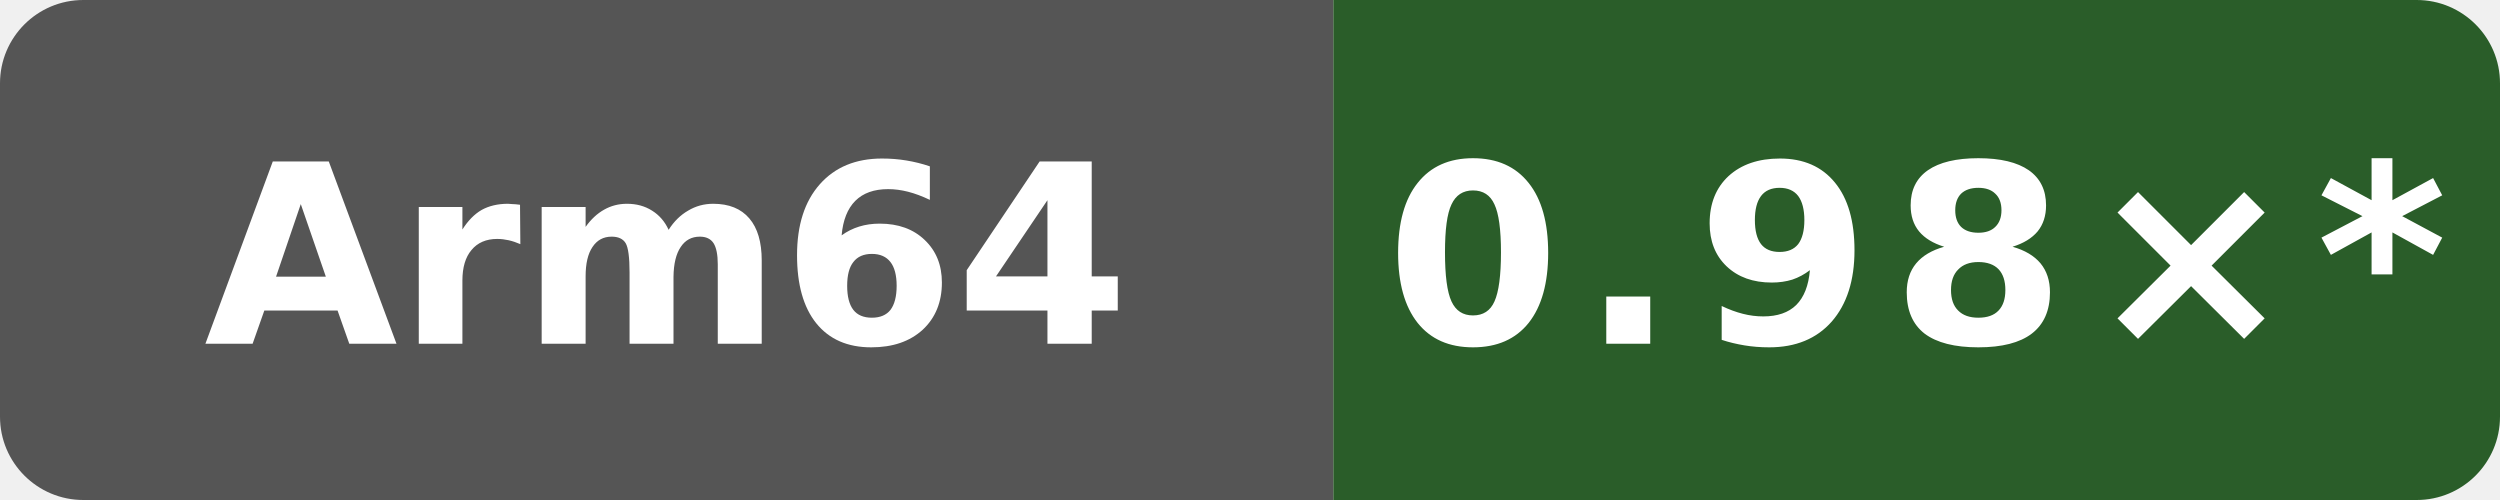
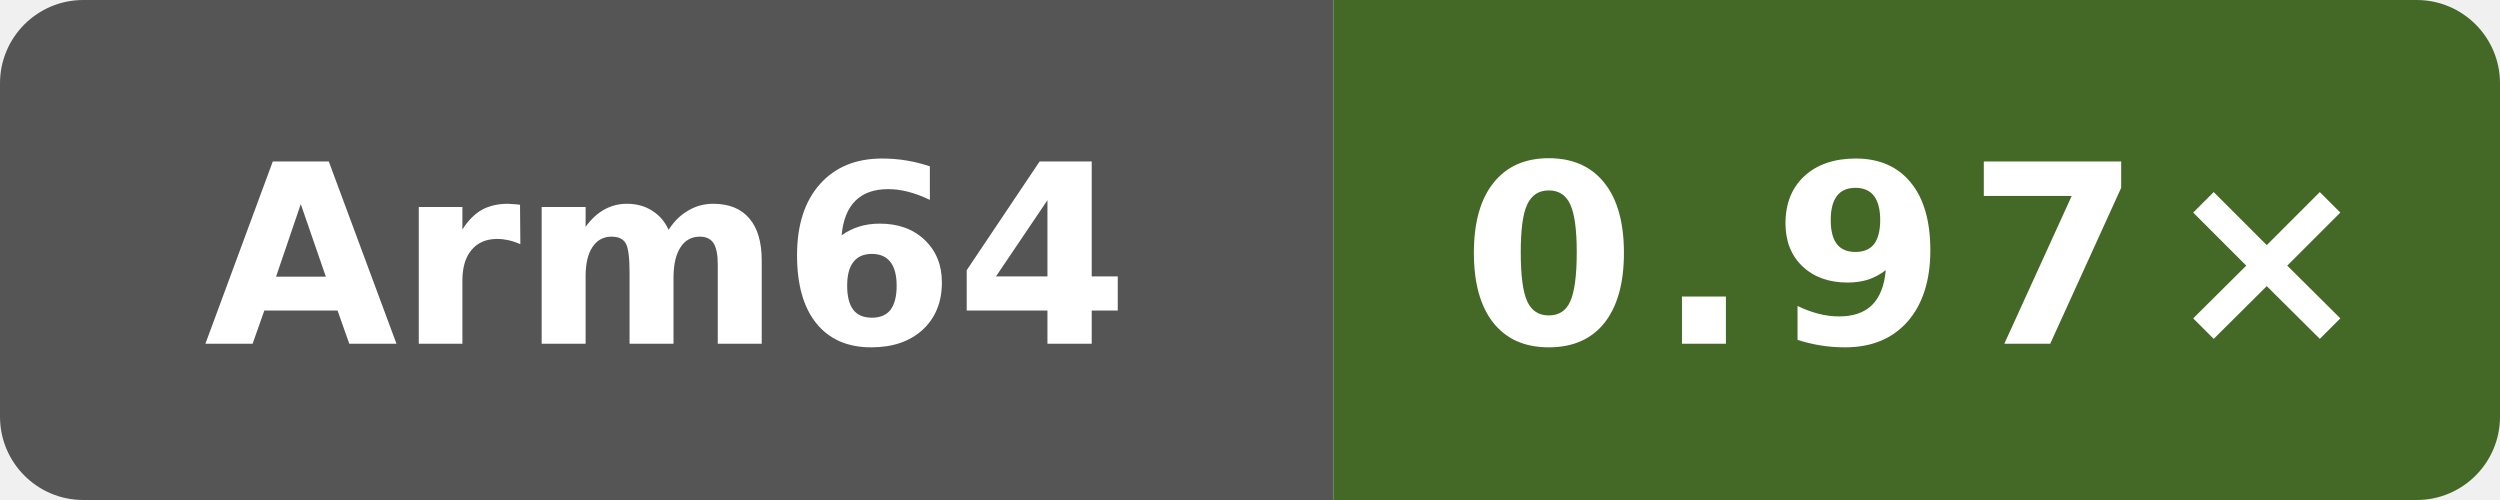
- <svg xmlns="http://www.w3.org/2000/svg" data-original-label="NEON vs clang" data-original-message="0.98×" width="120" height="24" viewBox="0 0 120 24" role="img" aria-label="NEON vs clang; aarch64; measured c6ed610030ba933d83205fb17744340b2206efa7; 22 commits behind main: 0.98×*">
+ <svg xmlns="http://www.w3.org/2000/svg" data-original-label="NEON vs clang" data-original-message="0.97×" width="120" height="24" viewBox="0 0 120 24" role="img" aria-label="NEON vs clang; aarch64; measured 94aaecc52ac26996bd3d654522334e3c28c68457; 0 commits behind main: 0.97×">
  <defs>
    <clipPath id="badge">
      <rect width="120" height="24" rx="4" />
    </clipPath>
  </defs>
  <g clip-path="url(#badge)">
    <rect width="64" height="24" fill="#555" />
-     <rect x="64" width="56" height="24" fill="#2a5d29" />
+     <rect x="64" width="56" height="24" fill="#446825" />
  </g>
  <text x="32" y="16.5" fill="#fff" text-anchor="middle" font-family="Verdana,Geneva,DejaVu Sans,sans-serif" font-size="12" font-weight="700" textLength="39" lengthAdjust="spacingAndGlyphs">Arm64</text>
-   <text x="92" y="16.5" fill="#fff" text-anchor="middle" font-family="Verdana,Geneva,DejaVu Sans,sans-serif" font-size="12" font-weight="700" letter-spacing="1" textLength="44" lengthAdjust="spacingAndGlyphs">0.98×*</text>
+   <text x="92" y="16.5" fill="#fff" text-anchor="middle" font-family="Verdana,Geneva,DejaVu Sans,sans-serif" font-size="12" font-weight="700" letter-spacing="1" textLength="39" lengthAdjust="spacingAndGlyphs">0.97×</text>
</svg>
